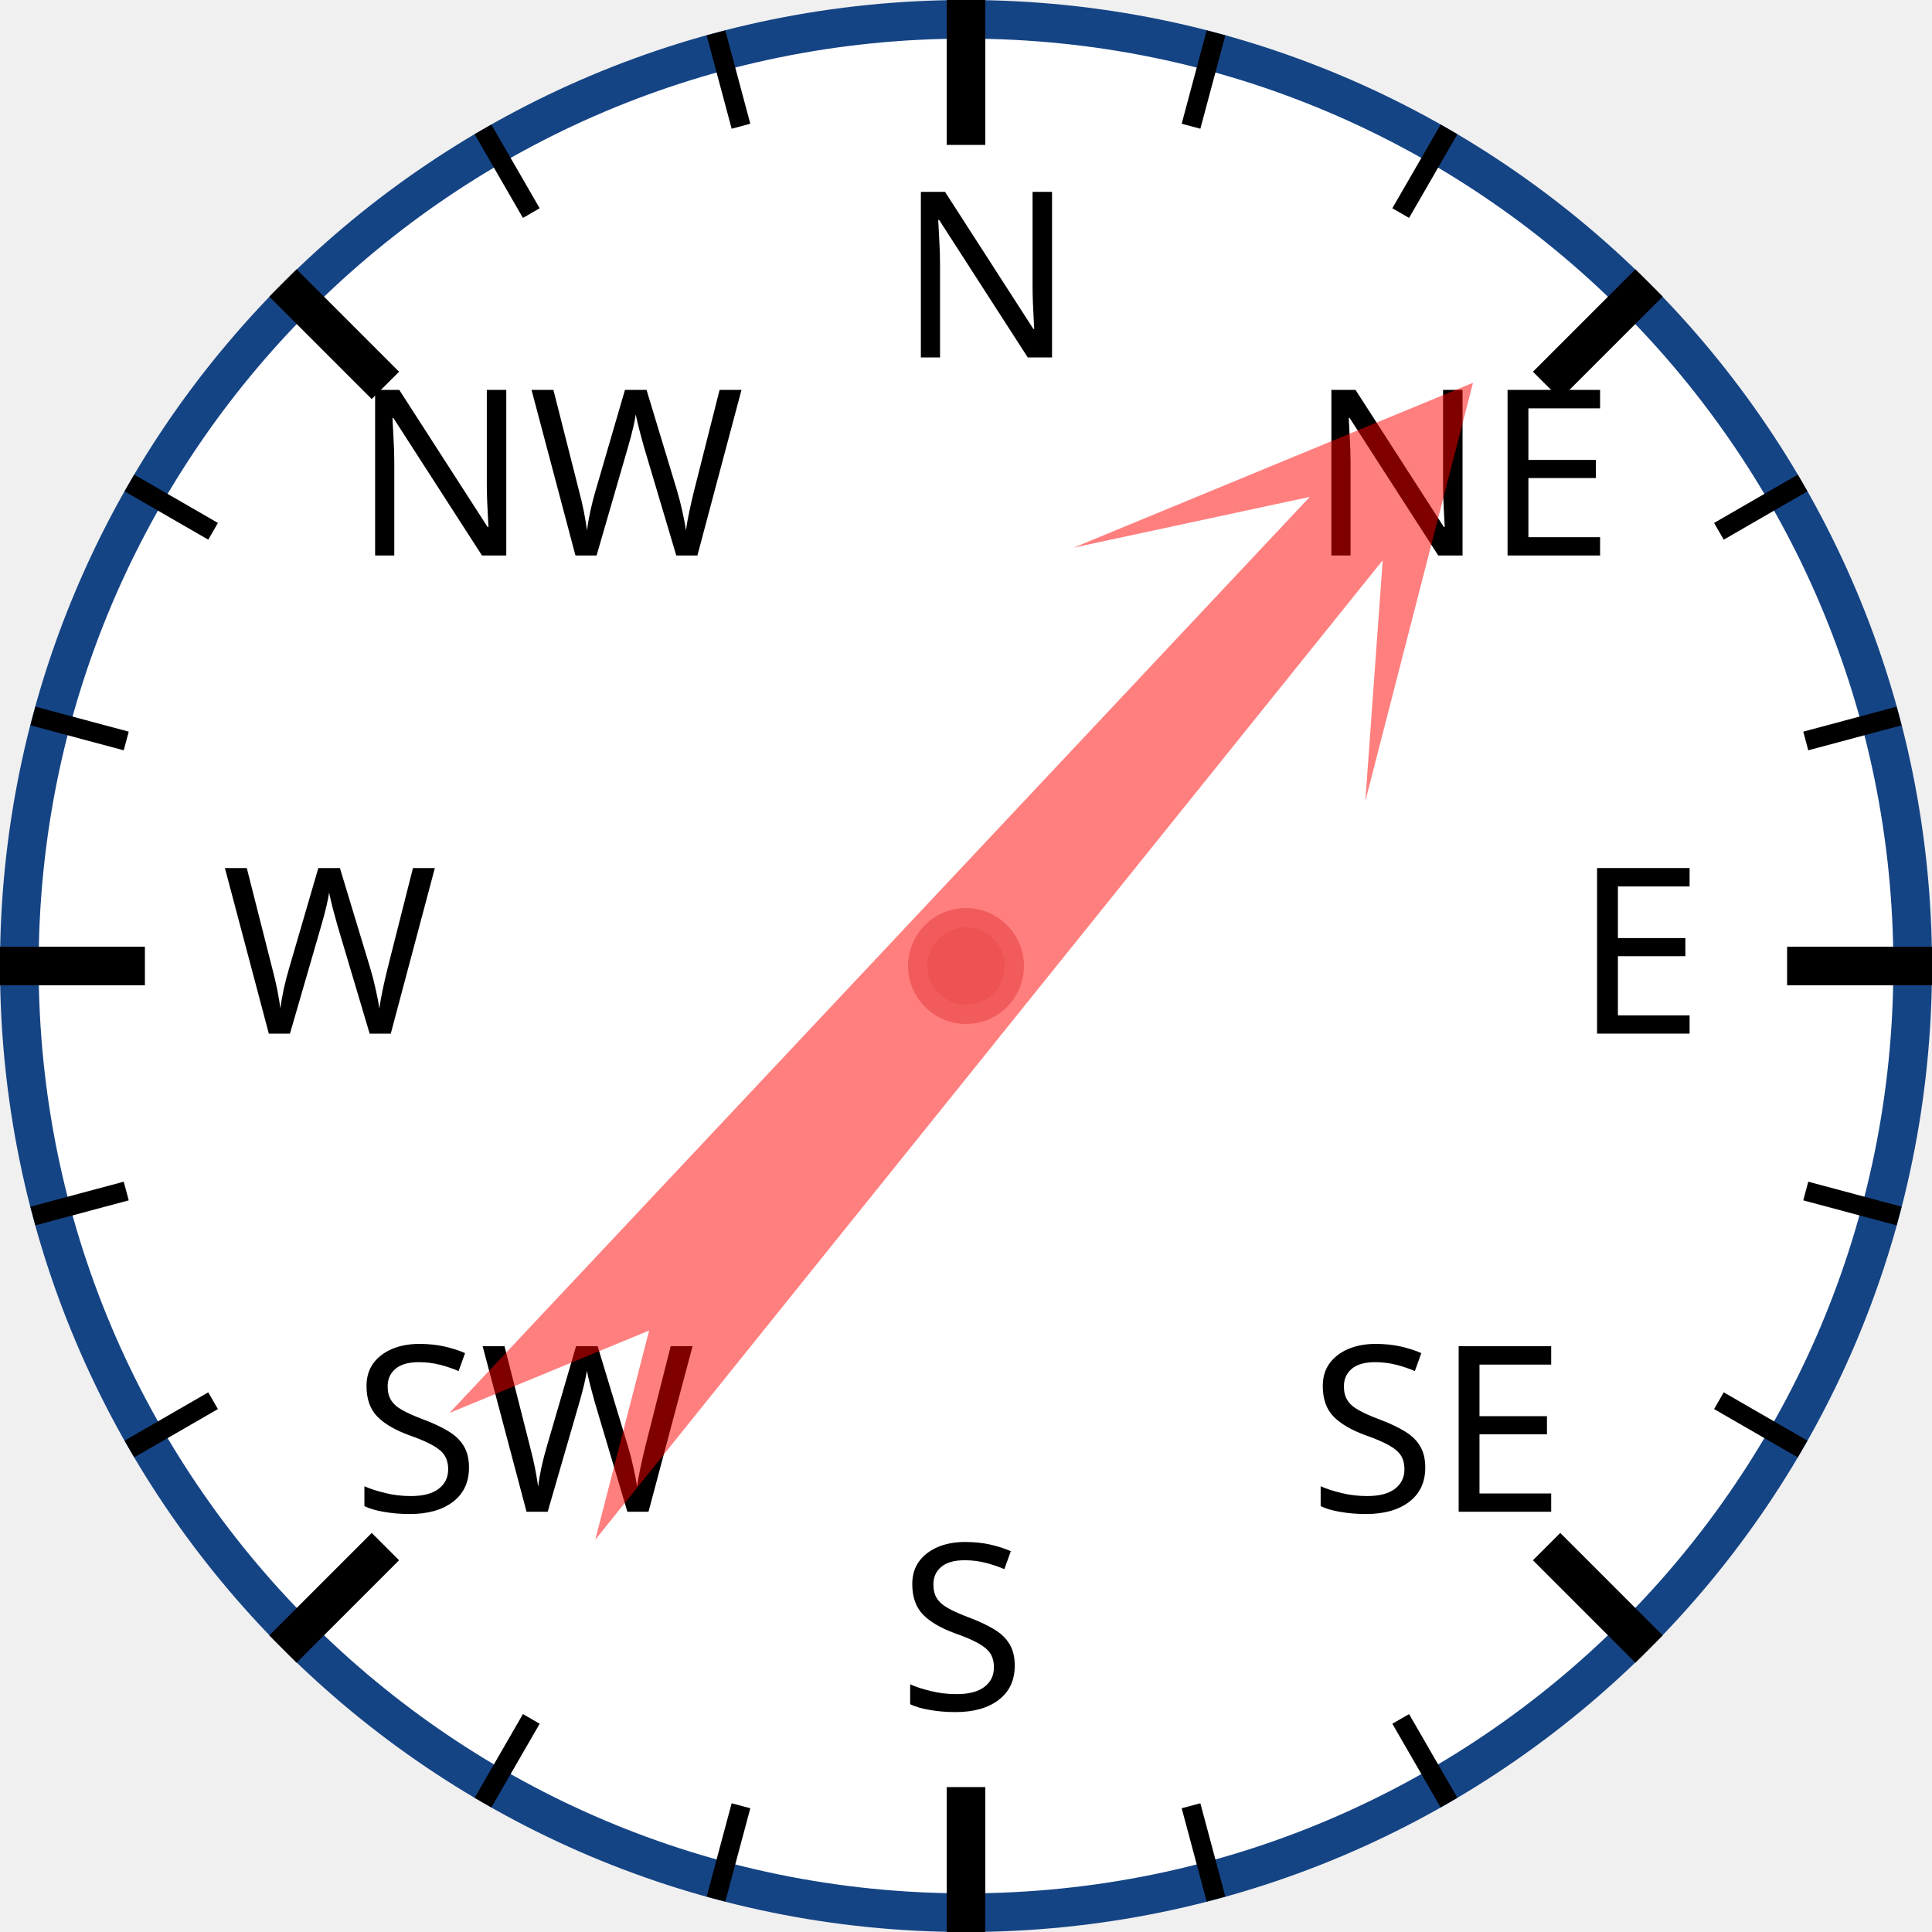
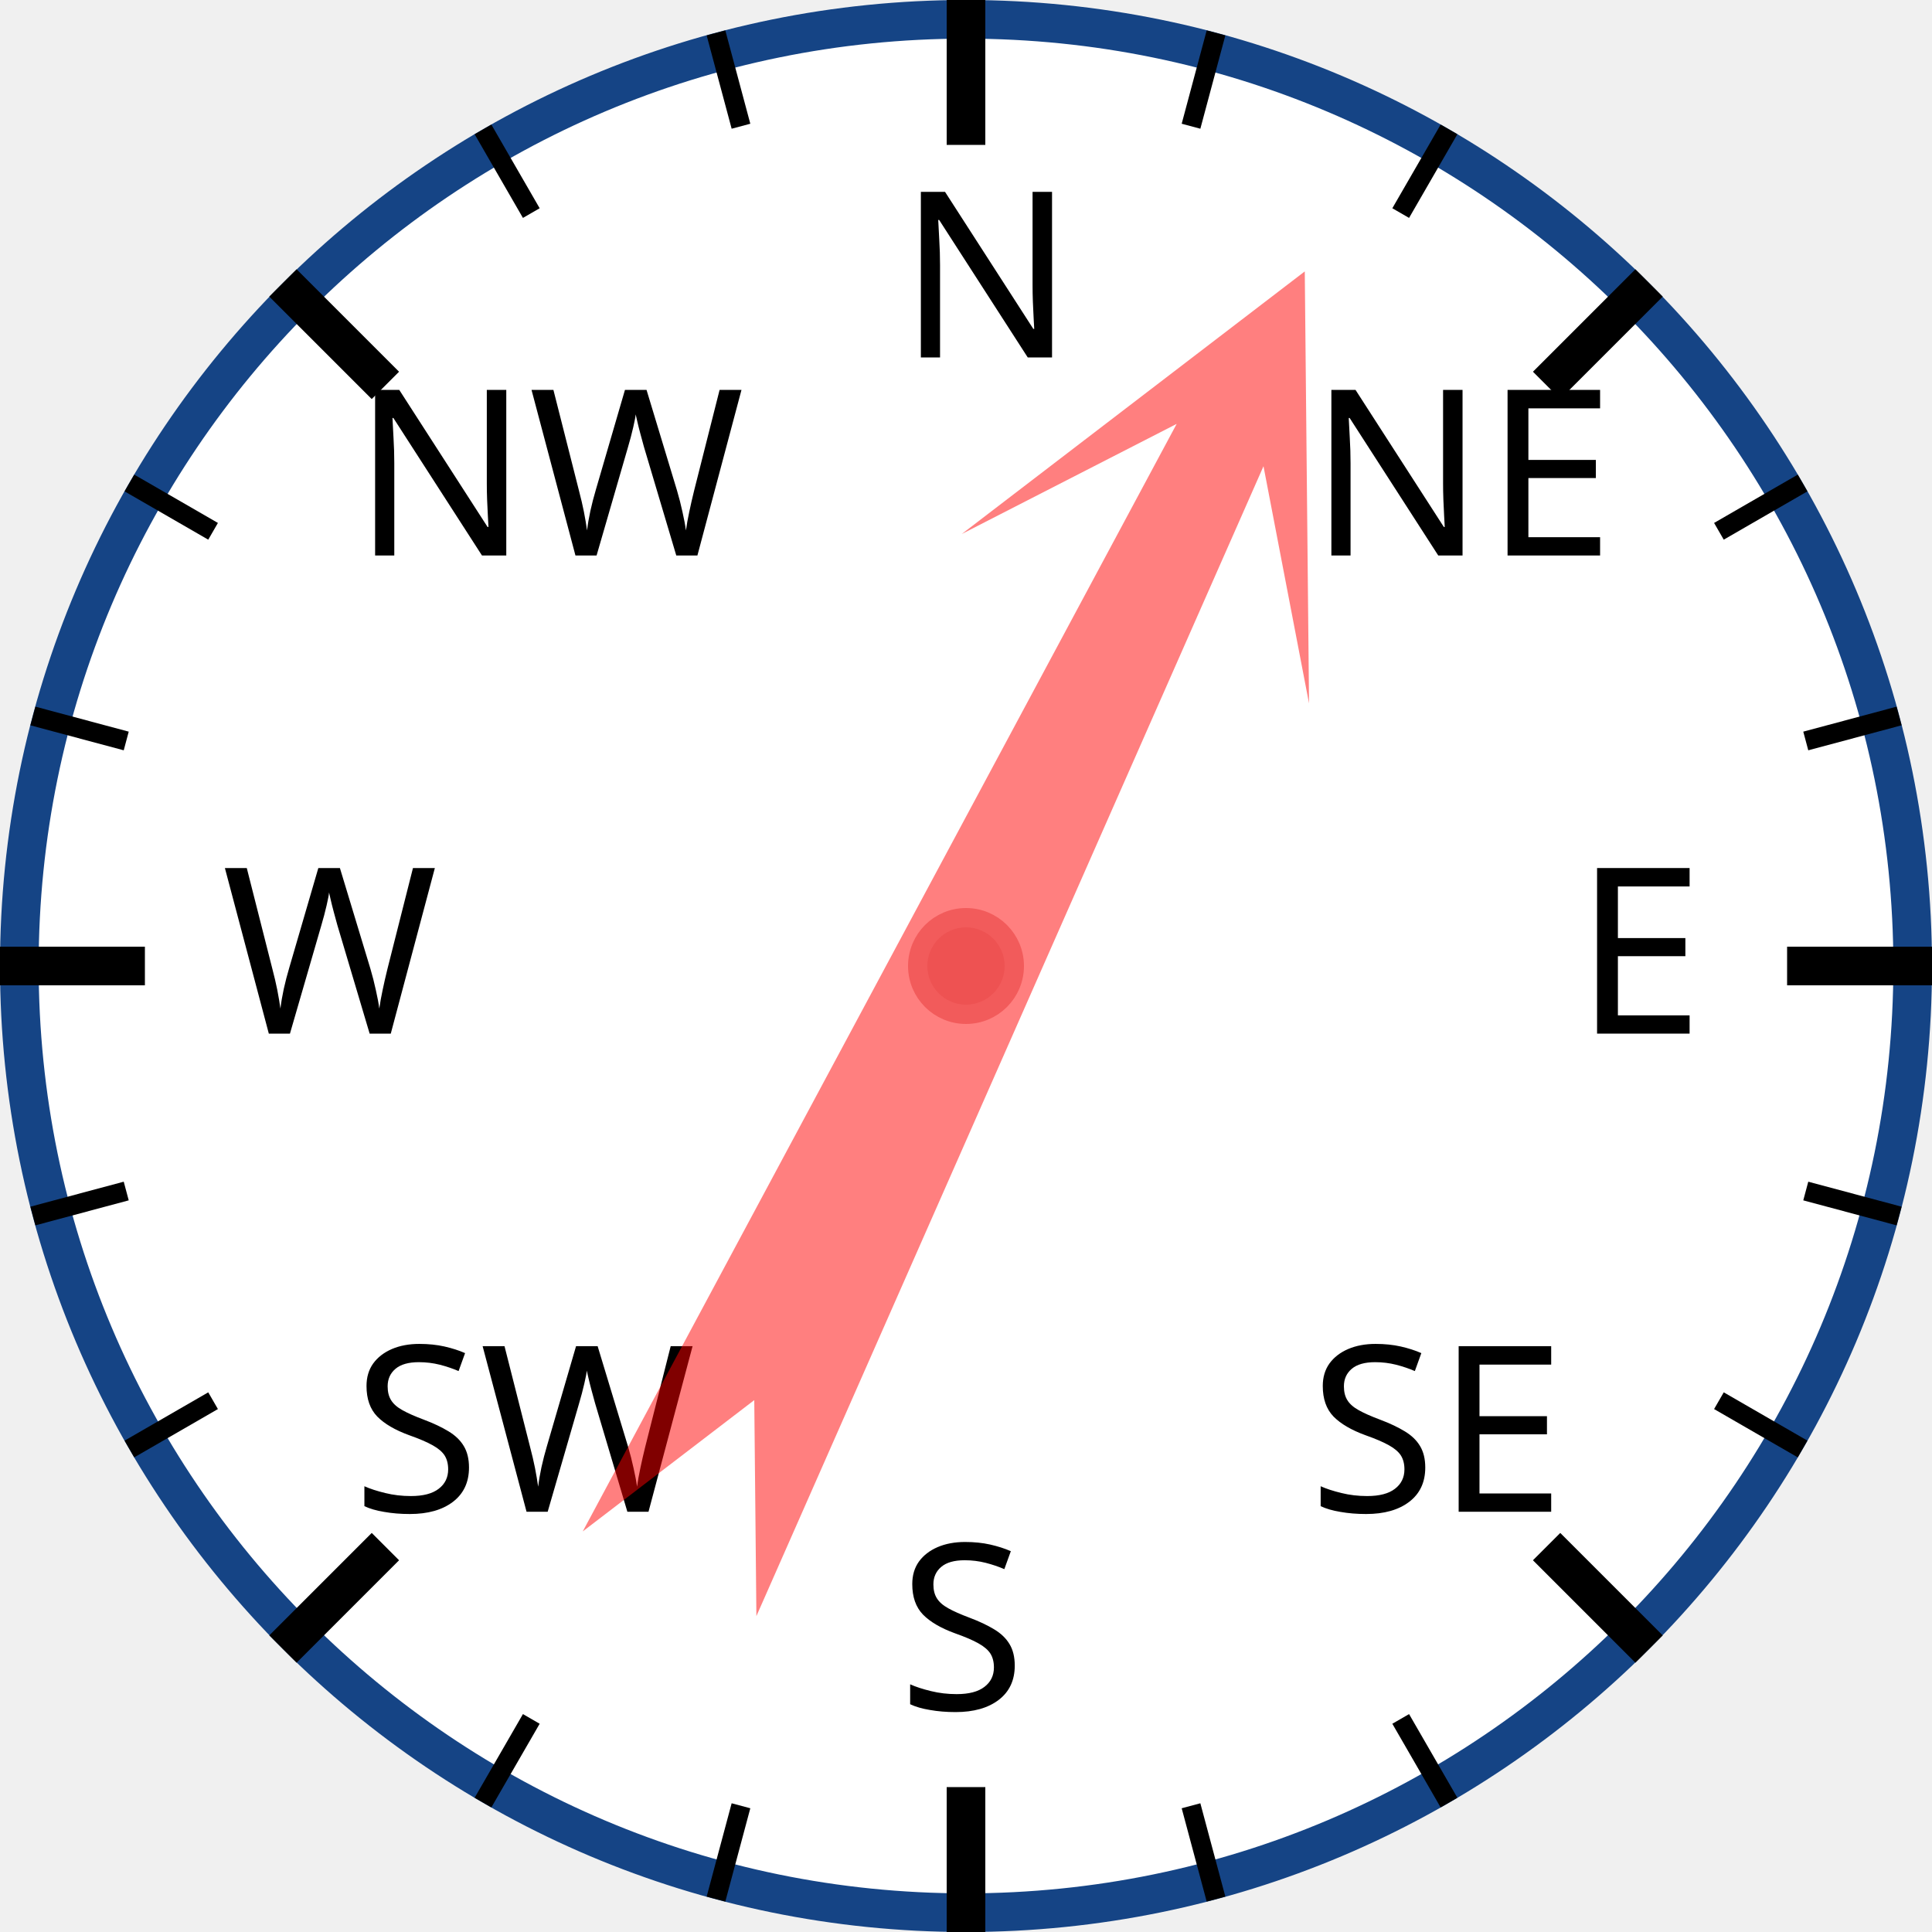
<svg xmlns="http://www.w3.org/2000/svg" width="120px" height="120px" viewBox="0 0 200 200">
  <circle cx="100" cy="100" r="98" style="fill: white; stroke: #154485; stroke-width: 4;" />
  <text x="93.0" y="37.0" style="font-family: sans-serif; font-size: 18pt;">N</text>
  <line x1="100.0" y1="0.0" x2="100.0" y2="15.0" style="stroke: black; stroke-width: 4;" />
  <line x1="74.118" y1="3.407" x2="76.706" y2="13.067" style="stroke: black; stroke-width: 2;" />
  <line x1="50" y1="13.397" x2="55" y2="22.058" style="stroke: black; stroke-width: 2;" />
  <text x="36.503" y="57.503" style="font-family: sans-serif; font-size: 18pt;">NW</text>
  <line x1="29.289" y1="29.289" x2="39.896" y2="39.896" style="stroke: black; stroke-width: 4;" />
  <line x1="13.397" y1="50" x2="22.058" y2="55" style="stroke: black; stroke-width: 2;" />
  <line x1="3.407" y1="74.118" x2="13.067" y2="76.706" style="stroke: black; stroke-width: 2;" />
  <text x="23.0" y="107.0" style="font-family: sans-serif; font-size: 18pt;">W</text>
  <line x1="0.0" y1="100.0" x2="15.0" y2="100.0" style="stroke: black; stroke-width: 4;" />
  <line x1="3.407" y1="125.882" x2="13.067" y2="123.294" style="stroke: black; stroke-width: 2;" />
  <line x1="13.397" y1="150" x2="22.058" y2="145" style="stroke: black; stroke-width: 2;" />
  <text x="36.503" y="156.497" style="font-family: sans-serif; font-size: 18pt;">SW</text>
  <line x1="29.289" y1="170.711" x2="39.896" y2="160.104" style="stroke: black; stroke-width: 4;" />
  <line x1="50" y1="186.603" x2="55" y2="177.942" style="stroke: black; stroke-width: 2;" />
  <line x1="74.118" y1="196.593" x2="76.706" y2="186.933" style="stroke: black; stroke-width: 2;" />
  <text x="93" y="177.0" style="font-family: sans-serif; font-size: 18pt;">S</text>
  <line x1="100" y1="200.0" x2="100" y2="185.0" style="stroke: black; stroke-width: 4;" />
  <line x1="125.882" y1="196.593" x2="123.294" y2="186.933" style="stroke: black; stroke-width: 2;" />
  <line x1="150.0" y1="186.603" x2="145.0" y2="177.942" style="stroke: black; stroke-width: 2;" />
  <text x="135.497" y="156.497" style="font-family: sans-serif; font-size: 18pt;">SE</text>
  <line x1="170.711" y1="170.711" x2="160.104" y2="160.104" style="stroke: black; stroke-width: 4;" />
  <line x1="186.603" y1="150" x2="177.942" y2="145" style="stroke: black; stroke-width: 2;" />
  <line x1="196.593" y1="125.882" x2="186.933" y2="123.294" style="stroke: black; stroke-width: 2;" />
  <text x="163.0" y="107" style="font-family: sans-serif; font-size: 18pt;">E</text>
  <line x1="200.0" y1="100" x2="185.0" y2="100" style="stroke: black; stroke-width: 4;" />
  <line x1="196.593" y1="74.118" x2="186.933" y2="76.706" style="stroke: black; stroke-width: 2;" />
  <line x1="186.603" y1="50" x2="177.942" y2="55" style="stroke: black; stroke-width: 2;" />
  <text x="135.497" y="57.503" style="font-family: sans-serif; font-size: 18pt;">NE</text>
  <line x1="170.711" y1="29.289" x2="160.104" y2="39.896" style="stroke: black; stroke-width: 4;" />
  <line x1="150" y1="13.397" x2="145" y2="22.058" style="stroke: black; stroke-width: 2;" />
  <line x1="125.882" y1="3.407" x2="123.294" y2="13.067" style="stroke: black; stroke-width: 2;" />
-   <polygon points="100 20 120 60 105 40 110 170 100 150 90 170 95 40 80 60" style="fill: red; fill-opacity: 0.5;" transform="rotate(41,100,100)" />
+   <polygon points="100 20 120 60 105 40 110 170 100 150 90 170 95 40 80 60" style="fill: red; fill-opacity: 0.5;" transform="rotate(26,100,100)" />
  <circle cx="100" cy="100" r="5" style="fill: #EE5252; stroke: #F25B5B; stroke-width: 2;" />
</svg>
